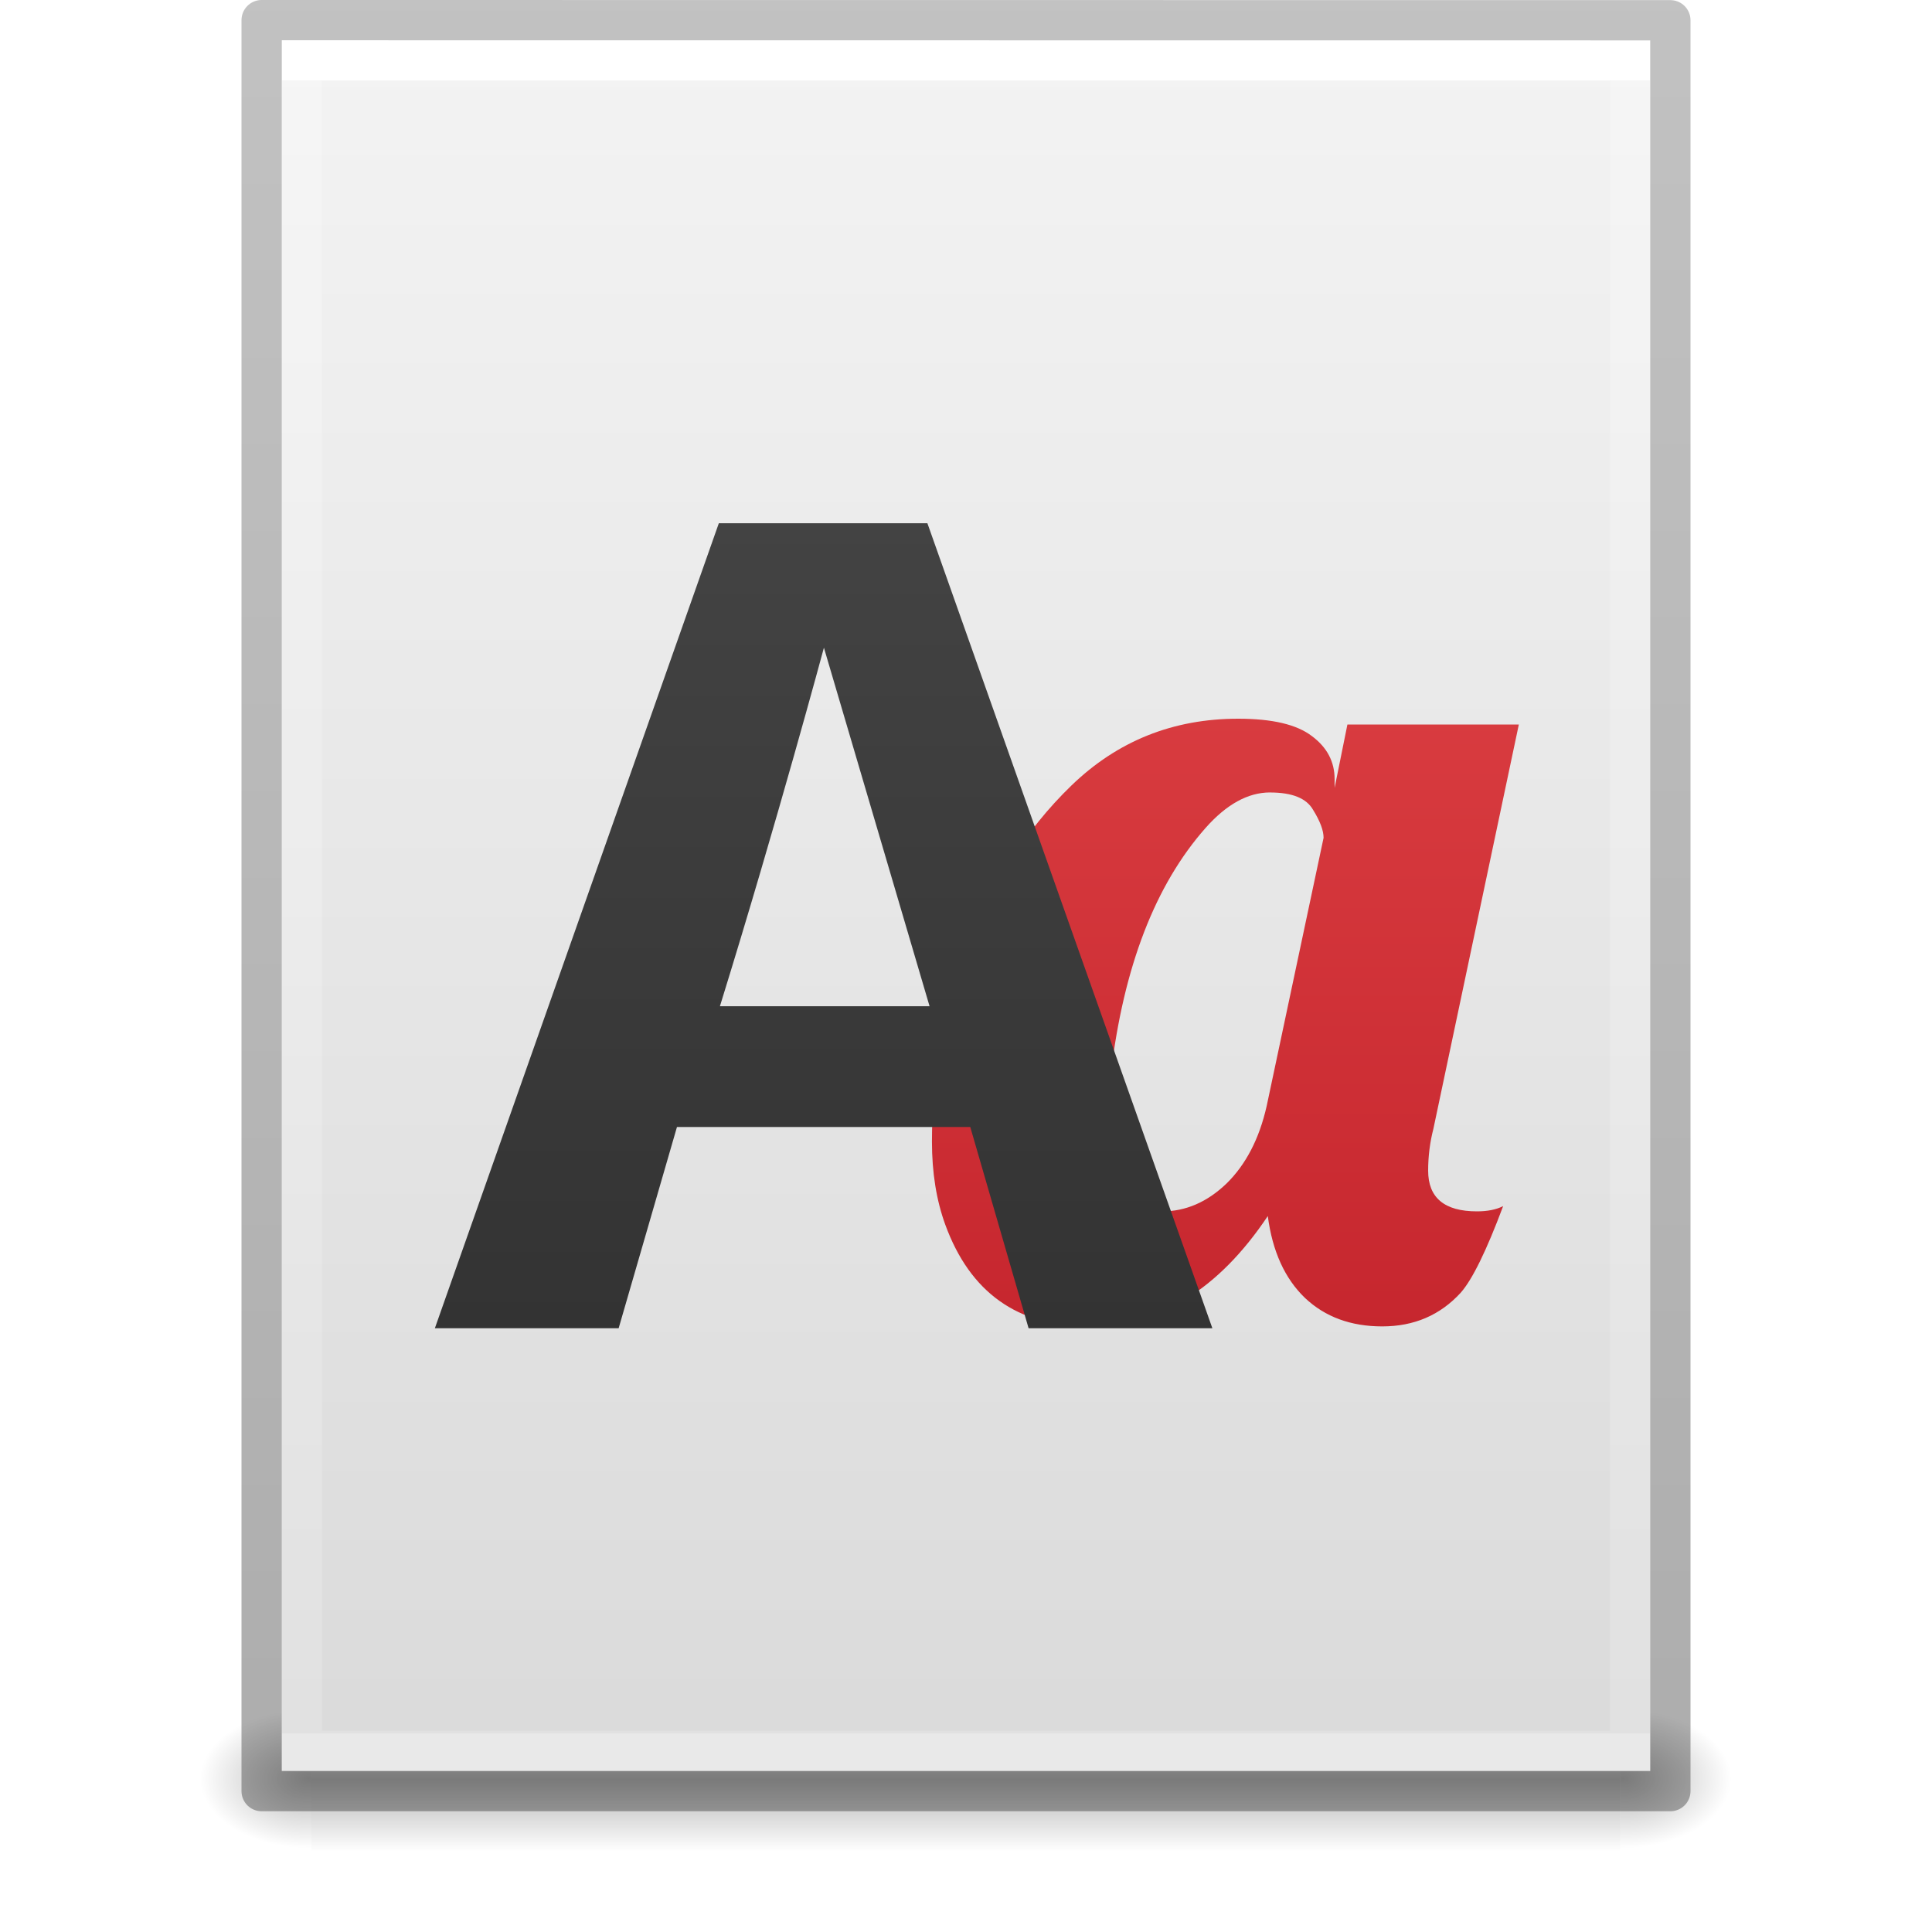
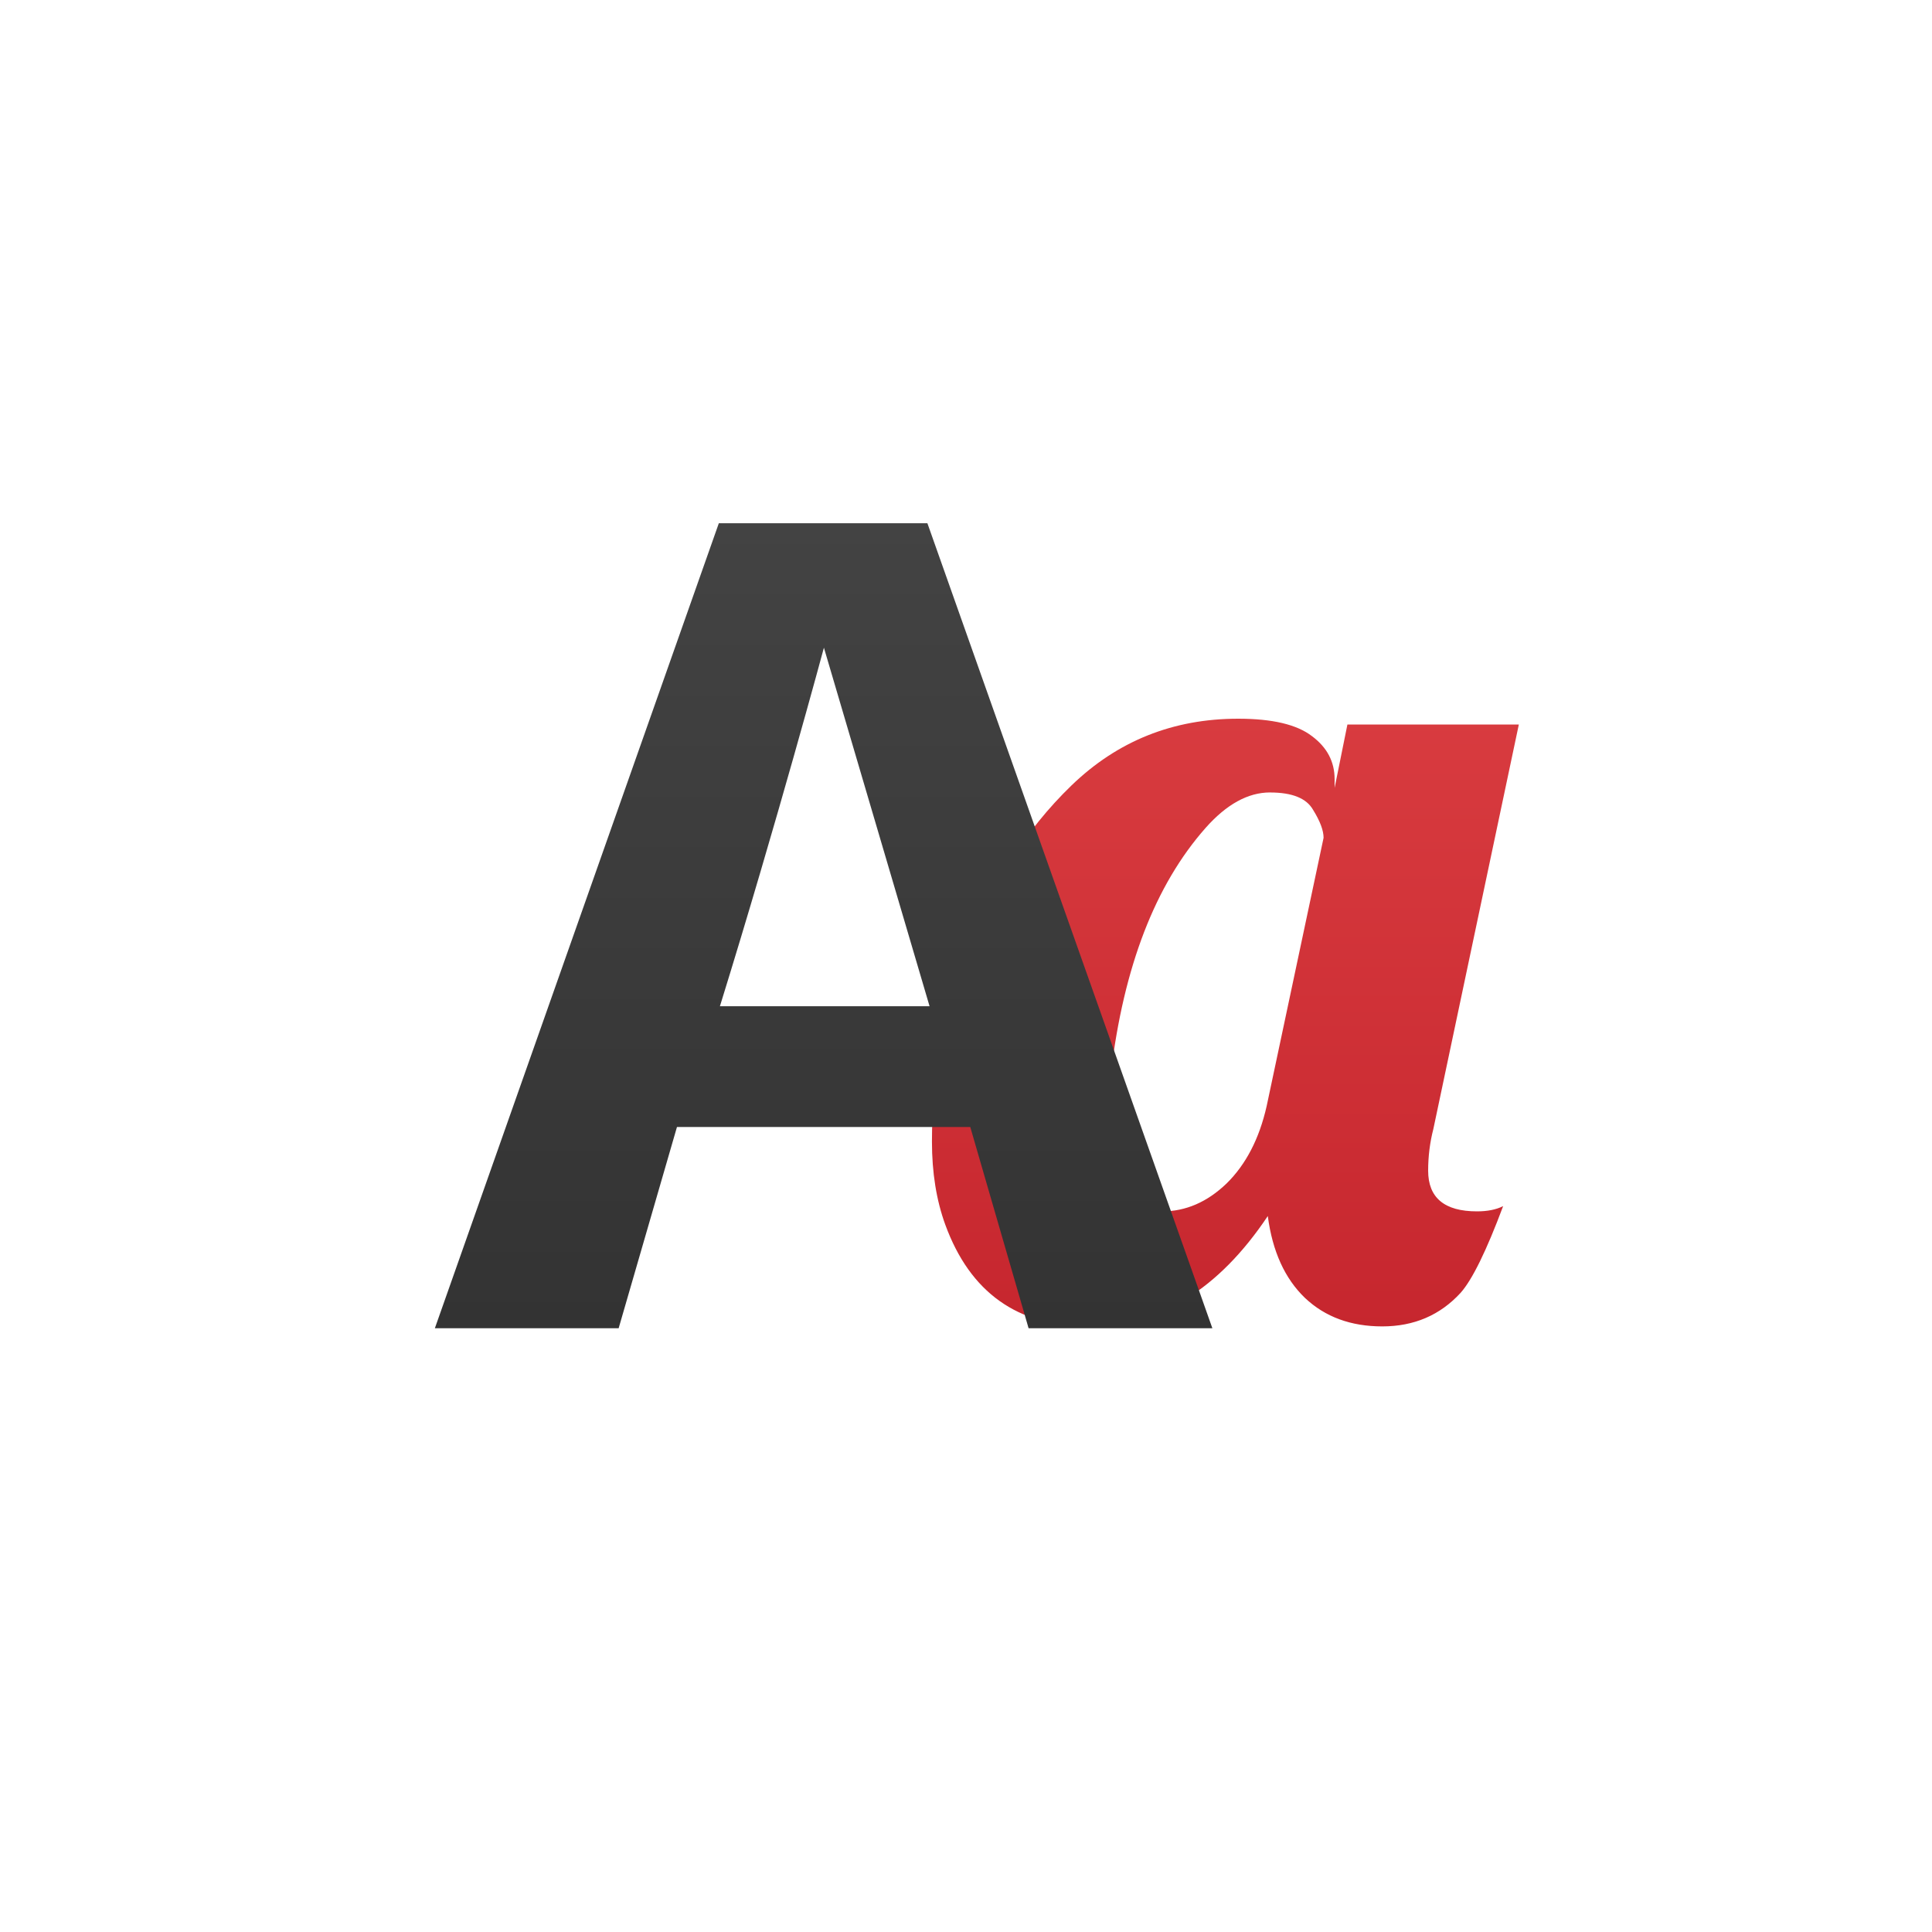
<svg xmlns="http://www.w3.org/2000/svg" xmlns:xlink="http://www.w3.org/1999/xlink" version="1.1" width="48" height="48" id="svg3901">
  <defs id="defs3903">
    <linearGradient id="linearGradient3403">
      <stop offset="0" style="stop-color:#ffffff;stop-opacity:1" id="stop3405" />
      <stop offset="0" style="stop-color:#ffffff;stop-opacity:0.235" id="stop3407" />
      <stop offset="1" style="stop-color:#ffffff;stop-opacity:0.157" id="stop3409" />
      <stop offset="1" style="stop-color:#ffffff;stop-opacity:0.392" id="stop3411" />
    </linearGradient>
    <linearGradient id="linearGradient3600">
      <stop id="stop3602" style="stop-color:#f4f4f4;stop-opacity:1" offset="0" />
      <stop id="stop3604" style="stop-color:#dbdbdb;stop-opacity:1" offset="1" />
    </linearGradient>
    <linearGradient id="linearGradient5060">
      <stop id="stop5062" style="stop-color:#000000;stop-opacity:1" offset="0" />
      <stop id="stop5064" style="stop-color:#000000;stop-opacity:0" offset="1" />
    </linearGradient>
    <linearGradient id="linearGradient5048">
      <stop id="stop5050" style="stop-color:#000000;stop-opacity:0" offset="0" />
      <stop id="stop5056" style="stop-color:#000000;stop-opacity:1" offset="0.5" />
      <stop id="stop5052" style="stop-color:#000000;stop-opacity:0" offset="1" />
    </linearGradient>
    <linearGradient id="linearGradient3104-6">
      <stop offset="0" style="stop-color:#000000;stop-opacity:0.318" id="stop3106-3" />
      <stop offset="1" style="stop-color:#000000;stop-opacity:0.24" id="stop3108-9" />
    </linearGradient>
    <linearGradient xlink:href="#linearGradient3403" id="linearGradient3106" gradientUnits="userSpaceOnUse" gradientTransform="matrix(0.8918919,0,0,1.135135,2.5946,-4.743231)" x1="24" y1="5.94" x2="24" y2="42.111" />
    <linearGradient xlink:href="#linearGradient3600" id="linearGradient3109" gradientUnits="userSpaceOnUse" gradientTransform="matrix(0.9714263,0,0,0.9343194,0.6857668,-1.357)" x1="25.132" y1="0.985" x2="25.132" y2="47.013" />
    <radialGradient xlink:href="#linearGradient5060" id="radialGradient3112" gradientUnits="userSpaceOnUse" gradientTransform="matrix(0.02303995,0,0,0.01470022,26.36088,37.04018)" cx="605.714" cy="486.648" fx="605.714" fy="486.648" r="117.143" />
    <radialGradient xlink:href="#linearGradient5060" id="radialGradient3115" gradientUnits="userSpaceOnUse" gradientTransform="matrix(-0.02303994,0,0,0.01470022,21.62311,37.04018)" cx="605.714" cy="486.648" fx="605.714" fy="486.648" r="117.143" />
    <linearGradient xlink:href="#linearGradient5048" id="linearGradient3118" gradientUnits="userSpaceOnUse" gradientTransform="matrix(0.06732488,0,0,0.01470022,-0.3411391,37.04015)" x1="302.857" y1="366.648" x2="302.857" y2="609.505" />
    <linearGradient xlink:href="#linearGradient3104-6" id="linearGradient3170" gradientUnits="userSpaceOnUse" gradientTransform="matrix(0.8074969,0,0,0.8947171,59.41023,-2.977343)" x1="-51.786" y1="50.786" x2="-51.786" y2="2.906" />
    <linearGradient gradientTransform="matrix(0.7391304,0,0,0.7447724,34.27998,4.88395)" gradientUnits="userSpaceOnUse" y2="37.725" x2="-17.375" y1="-6.125" x1="-17.375" id="linearGradient1063" xlink:href="#linearGradient1061" />
    <linearGradient id="linearGradient1061">
      <stop id="stop1057" offset="0" style="stop-color:#4d4d4d;stop-opacity:1" />
      <stop id="stop1059" offset="1" style="stop-color:#333333;stop-opacity:1" />
    </linearGradient>
    <linearGradient gradientTransform="matrix(0.7391304,0,0,0.7391304,0.8011262,0.2608701)" gradientUnits="userSpaceOnUse" y2="44.5" x2="44" y1="0" x1="44" id="linearGradient1071" xlink:href="#linearGradient1069" />
    <linearGradient id="linearGradient1069">
      <stop id="stop1065" offset="0" style="stop-color:#ed5353;stop-opacity:1" />
      <stop id="stop1067" offset="1" style="stop-color:#c6262e;stop-opacity:1" />
    </linearGradient>
  </defs>
-   <rect style="opacity:0.3;fill:url(#linearGradient3118);fill-opacity:1;fill-rule:nonzero;stroke:none;stroke-width:1;marker:none;visibility:visible;display:inline;overflow:visible" id="rect2879" y="42.43" x="7.738" height="3.57" width="32.508" />
-   <path style="opacity:0.3;fill:url(#radialGradient3115);fill-opacity:1;fill-rule:nonzero;stroke:none;stroke-width:1;marker:none;visibility:visible;display:inline;overflow:visible" id="path2881" d="m 7.738,42.43 c 0,0 0,3.57 0,3.57 -1.187,0.007 -2.868,-0.8 -2.868,-1.785 0,-0.985 1.324,-1.785 2.868,-1.785 z" />
-   <path style="opacity:0.3;fill:url(#radialGradient3112);fill-opacity:1;fill-rule:nonzero;stroke:none;stroke-width:1;marker:none;visibility:visible;display:inline;overflow:visible" id="path2883" d="m 40.246,42.43 c 0,0 0,3.57 0,3.57 1.187,0.007 2.868,-0.8 2.868,-1.785 0,-0.985 -1.324,-1.785 -2.868,-1.785 z" />
-   <path style="fill:url(#linearGradient3109);fill-opacity:1;stroke:none;display:inline" id="path4160" d="m 7,1 c 7.791,0 34,0.003 34,0.003 L 41,44 C 41,44 18.333,44 7,44 7,29.667 7,15.333 7,1 z" />
-   <path style="fill:none;stroke:url(#linearGradient3106);stroke-width:1;stroke-linecap:round;stroke-linejoin:miter;stroke-miterlimit:4;stroke-opacity:1;stroke-dasharray:none;stroke-dashoffset:0" id="rect6741-1" d="m 40.5,43.5 -33,0 0,-42 33,0 z" />
-   <path style="fill:none;stroke:url(#linearGradient3170);stroke-width:1;stroke-linecap:butt;stroke-linejoin:round;stroke-miterlimit:4;stroke-opacity:1;stroke-dasharray:none;stroke-dashoffset:0;display:inline" id="path4160-6-1" d="m 6.5,0.5 c 8.02,0 35,0.003 35,0.003 l 3.7e-5,43.997 c 0,0 -23.333,0 -35,0 0,-14.667 0,-29.333 0,-44 z" />
  <path id="text942" d="m 30.762,17.856 c -1.617,0 -2.998,0.553 -4.143,1.66 -1.145,1.107 -2.026,2.507 -2.642,4.201 -0.279,0.77 -0.486,1.545 -0.621,2.324 -0.135,0.77 -0.202,1.545 -0.202,2.324 0,0.77 0.111,1.458 0.332,2.064 0.616,1.684 1.8,2.526 3.551,2.526 1.752,0 3.239,-0.914 4.461,-2.743 0.115,0.876 0.423,1.554 0.924,2.035 0.5,0.472 1.14,0.707 1.92,0.707 0.789,0 1.439,-0.279 1.949,-0.837 0.289,-0.327 0.64,-1.044 1.054,-2.151 -0.173,0.087 -0.39,0.13 -0.65,0.13 -0.808,0 -1.213,-0.337 -1.213,-1.011 0,-0.356 0.043,-0.703 0.13,-1.039 L 37.735,18 h -4.259 l -0.318,1.574 v -0.217 c 0,-0.433 -0.188,-0.789 -0.563,-1.068 C 32.22,18 31.609,17.856 30.762,17.856 Z m 0.794,1.833 c 0.549,0 0.905,0.144 1.068,0.433 0.173,0.279 0.26,0.51 0.26,0.693 l -1.415,6.669 c -0.183,0.808 -0.515,1.448 -0.996,1.92 -0.481,0.462 -1.015,0.693 -1.602,0.693 -0.318,0 -0.582,-0.106 -0.794,-0.318 -0.366,-0.346 -0.549,-0.958 -0.549,-1.833 0,-0.452 0.024,-0.881 0.072,-1.285 0.318,-2.647 1.102,-4.677 2.353,-6.092 0.52,-0.587 1.054,-0.881 1.602,-0.881 z" style="font-style:normal;font-weight:normal;font-size:40px;line-height:1.25;font-family:sans-serif;letter-spacing:0px;word-spacing:0px;fill:url(#linearGradient1071);fill-opacity:1;stroke:none;stroke-width:1" />
  <path id="text80" d="m 17.859,13 -7.055,20 h 4.566 l 1.449,-5 h 7.287 l 1.449,5 h 4.566 L 23.041,13 Z m 2.611,3.092 2.625,8.908 h -5.209 c 1.422,-4.587 2.584,-8.908 2.584,-8.908 z" style="font-style:normal;font-variant:normal;font-weight:bold;font-stretch:normal;font-size:27.951px;line-height:1.25;font-family:'Open Sans';-inkscape-font-specification:'Open Sans Bold';letter-spacing:0px;word-spacing:0px;opacity:1;vector-effect:none;fill:url(#linearGradient1063);fill-opacity:1;stroke:none;stroke-width:1;stroke-linecap:butt;stroke-linejoin:miter;stroke-miterlimit:4;stroke-dasharray:none;stroke-dashoffset:0;stroke-opacity:1" />
</svg>
